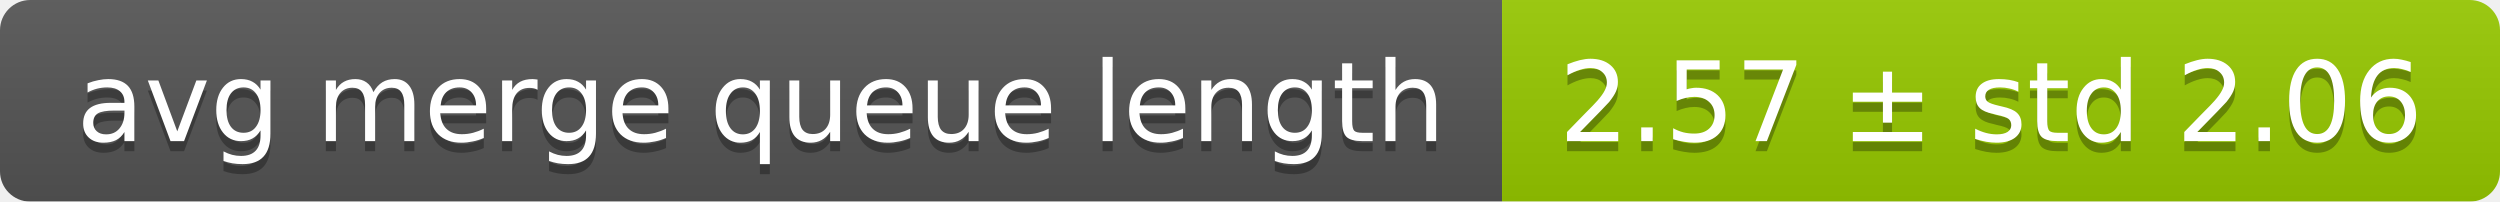
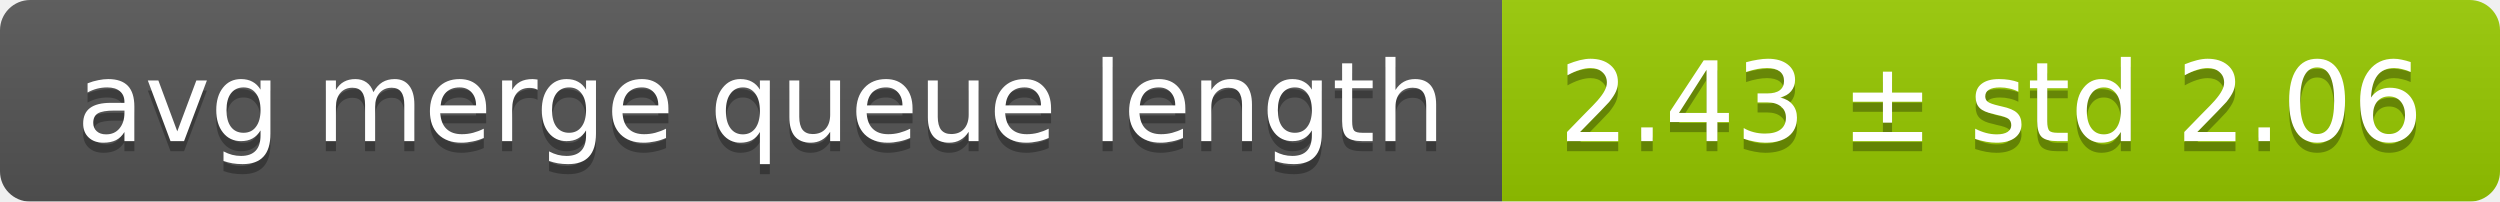
<svg xmlns="http://www.w3.org/2000/svg" width="248" height="20">
  <linearGradient id="smooth" x2="0" y2="100%">
    <stop offset="0" stop-color="#bbb" stop-opacity=".1" />
    <stop offset="1" stop-opacity=".1" />
  </linearGradient>
  <mask id="round">
    <rect width="248" height="20" rx="3" fill="#fff" />
  </mask>
  <g mask="url(#round)">
    <rect width="149" height="20" fill="#555" />
    <rect x="149" width="99" height="20" fill="#97ca00" />
    <rect width="248" height="20" fill="url(#smooth)" />
  </g>
  <g fill="#fff" text-anchor="middle" font-family="DejaVu Sans,Verdana,Geneva,sans-serif" font-size="11">
    <text x="75.5" y="15" fill="#010101" fill-opacity=".3">avg merge queue length</text>
    <text x="75.5" y="14">avg merge queue length</text>
-     <text x="197.5" y="15" fill="#010101" fill-opacity=".3">2.57 ± std 2.06</text>
-     <text x="197.5" y="14">2.57 ± std 2.06</text>
+     <text x="197.5" y="15" fill="#010101" fill-opacity=".3">2.43 ± std 2.06</text>
+     <text x="197.5" y="14">2.43 ± std 2.06</text>
  </g>
</svg>
